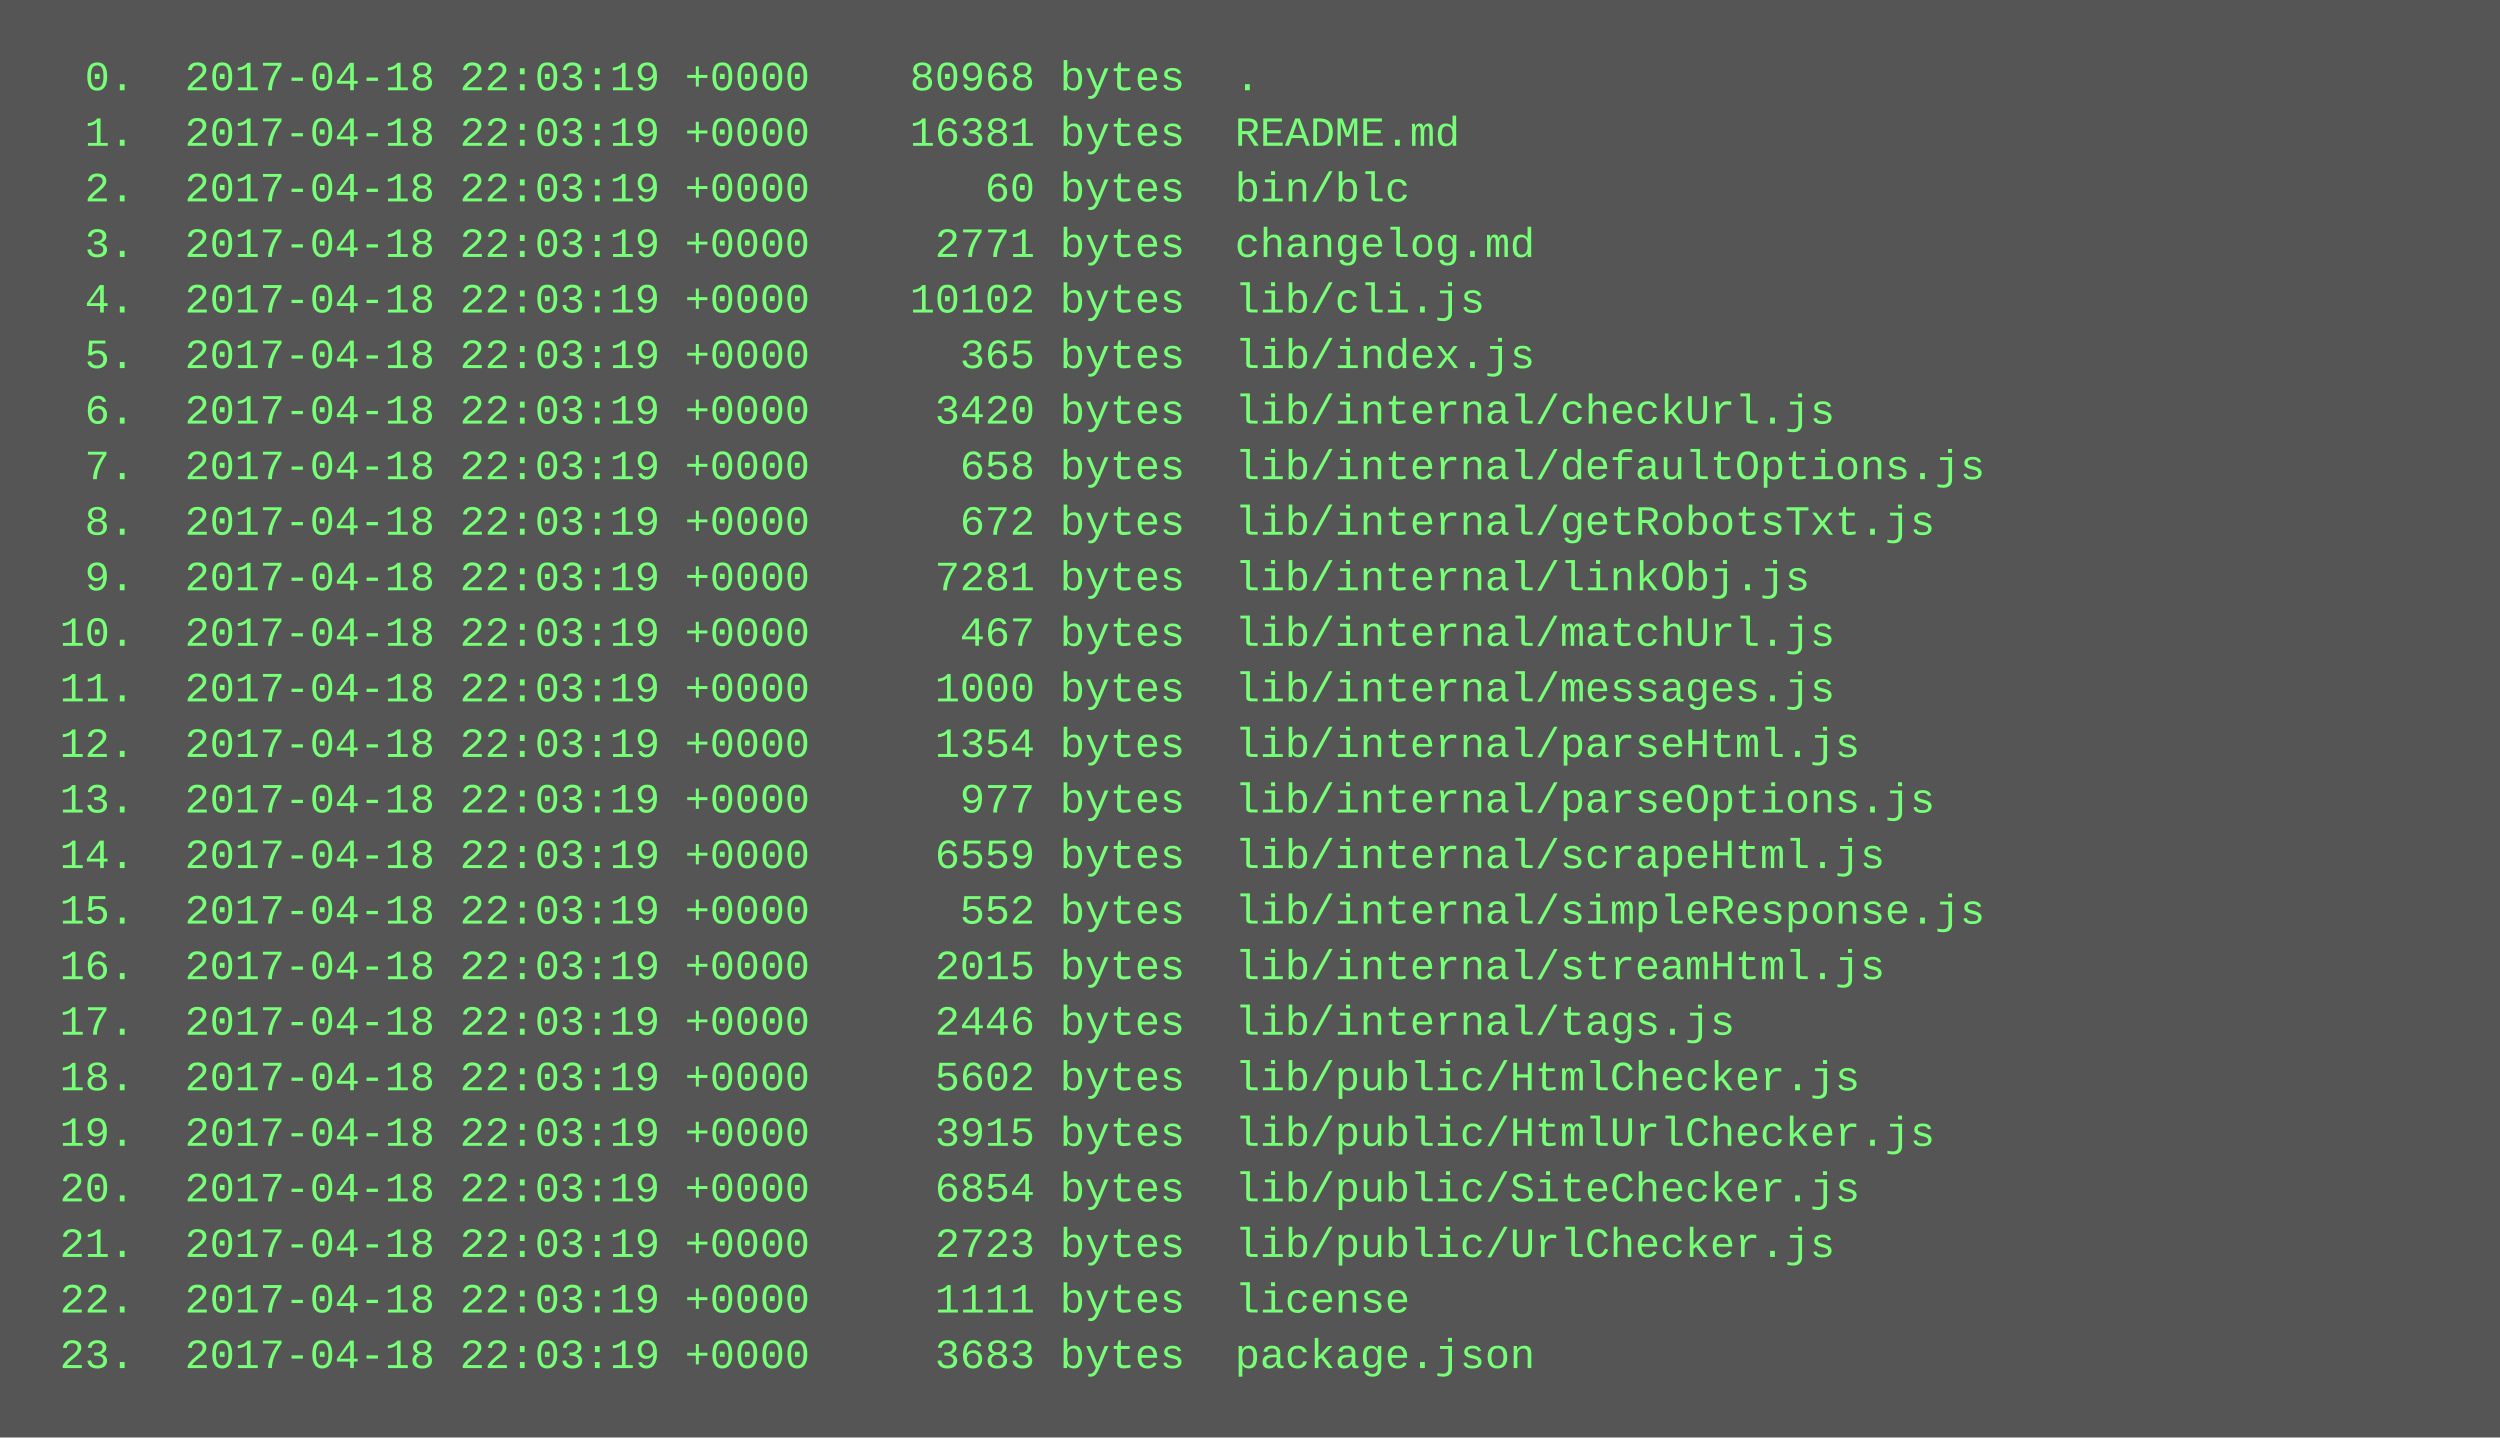
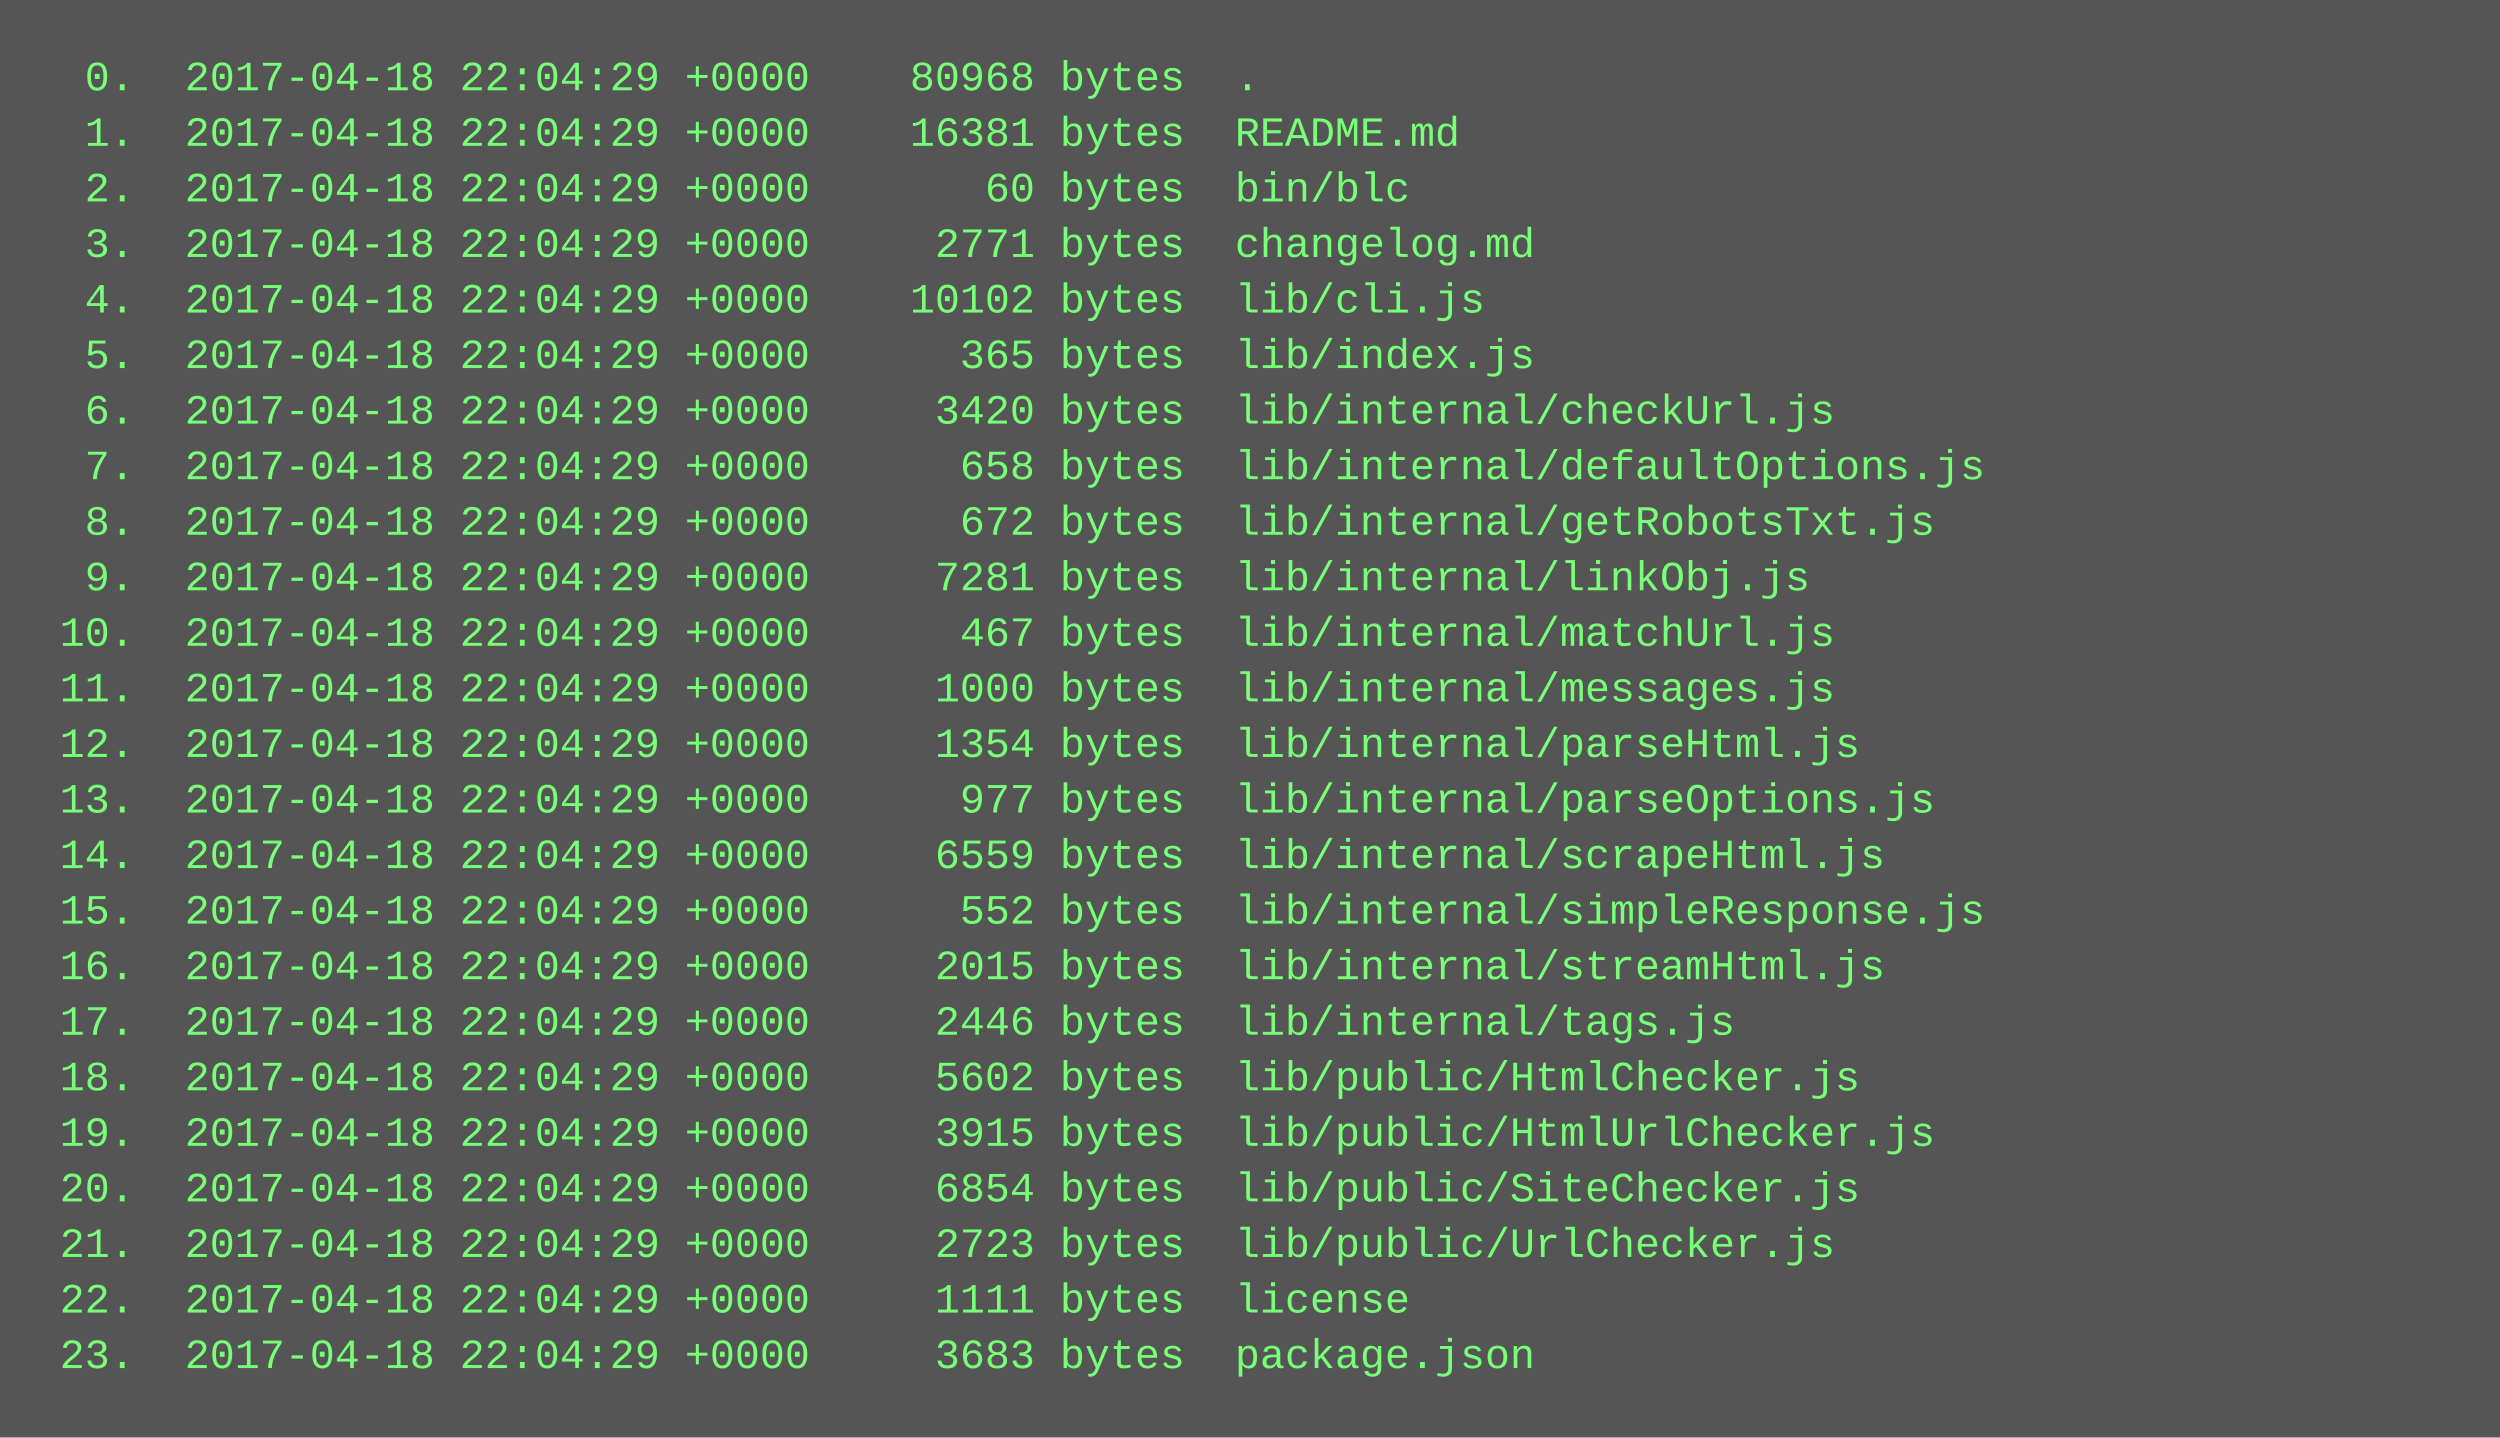
<svg xmlns="http://www.w3.org/2000/svg" height="414" width="720">
  <rect height="414" fill="#555" width="720" />
  <text fill="#7f7" font-family="Courier New" font-size="12" xml:space="preserve">
-     <tspan x="10" y="26">  0.  2017-04-18 22:03:19 +0000    80968 bytes  .</tspan>
-     <tspan x="10" y="42">  1.  2017-04-18 22:03:19 +0000    16381 bytes  README.md</tspan>
-     <tspan x="10" y="58">  2.  2017-04-18 22:03:19 +0000       60 bytes  bin/blc</tspan>
-     <tspan x="10" y="74">  3.  2017-04-18 22:03:19 +0000     2771 bytes  changelog.md</tspan>
-     <tspan x="10" y="90">  4.  2017-04-18 22:03:19 +0000    10102 bytes  lib/cli.js</tspan>
-     <tspan x="10" y="106">  5.  2017-04-18 22:03:19 +0000      365 bytes  lib/index.js</tspan>
-     <tspan x="10" y="122">  6.  2017-04-18 22:03:19 +0000     3420 bytes  lib/internal/checkUrl.js</tspan>
-     <tspan x="10" y="138">  7.  2017-04-18 22:03:19 +0000      658 bytes  lib/internal/defaultOptions.js</tspan>
-     <tspan x="10" y="154">  8.  2017-04-18 22:03:19 +0000      672 bytes  lib/internal/getRobotsTxt.js</tspan>
-     <tspan x="10" y="170">  9.  2017-04-18 22:03:19 +0000     7281 bytes  lib/internal/linkObj.js</tspan>
-     <tspan x="10" y="186"> 10.  2017-04-18 22:03:19 +0000      467 bytes  lib/internal/matchUrl.js</tspan>
-     <tspan x="10" y="202"> 11.  2017-04-18 22:03:19 +0000     1000 bytes  lib/internal/messages.js</tspan>
-     <tspan x="10" y="218"> 12.  2017-04-18 22:03:19 +0000     1354 bytes  lib/internal/parseHtml.js</tspan>
-     <tspan x="10" y="234"> 13.  2017-04-18 22:03:19 +0000      977 bytes  lib/internal/parseOptions.js</tspan>
-     <tspan x="10" y="250"> 14.  2017-04-18 22:03:19 +0000     6559 bytes  lib/internal/scrapeHtml.js</tspan>
-     <tspan x="10" y="266"> 15.  2017-04-18 22:03:19 +0000      552 bytes  lib/internal/simpleResponse.js</tspan>
-     <tspan x="10" y="282"> 16.  2017-04-18 22:03:19 +0000     2015 bytes  lib/internal/streamHtml.js</tspan>
-     <tspan x="10" y="298"> 17.  2017-04-18 22:03:19 +0000     2446 bytes  lib/internal/tags.js</tspan>
-     <tspan x="10" y="314"> 18.  2017-04-18 22:03:19 +0000     5602 bytes  lib/public/HtmlChecker.js</tspan>
-     <tspan x="10" y="330"> 19.  2017-04-18 22:03:19 +0000     3915 bytes  lib/public/HtmlUrlChecker.js</tspan>
-     <tspan x="10" y="346"> 20.  2017-04-18 22:03:19 +0000     6854 bytes  lib/public/SiteChecker.js</tspan>
-     <tspan x="10" y="362"> 21.  2017-04-18 22:03:19 +0000     2723 bytes  lib/public/UrlChecker.js</tspan>
-     <tspan x="10" y="378"> 22.  2017-04-18 22:03:19 +0000     1111 bytes  license</tspan>
-     <tspan x="10" y="394"> 23.  2017-04-18 22:03:19 +0000     3683 bytes  package.json</tspan>
+     <tspan x="10" y="26">  0.  2017-04-18 22:04:29 +0000    80968 bytes  .</tspan>
+     <tspan x="10" y="42">  1.  2017-04-18 22:04:29 +0000    16381 bytes  README.md</tspan>
+     <tspan x="10" y="58">  2.  2017-04-18 22:04:29 +0000       60 bytes  bin/blc</tspan>
+     <tspan x="10" y="74">  3.  2017-04-18 22:04:29 +0000     2771 bytes  changelog.md</tspan>
+     <tspan x="10" y="90">  4.  2017-04-18 22:04:29 +0000    10102 bytes  lib/cli.js</tspan>
+     <tspan x="10" y="106">  5.  2017-04-18 22:04:29 +0000      365 bytes  lib/index.js</tspan>
+     <tspan x="10" y="122">  6.  2017-04-18 22:04:29 +0000     3420 bytes  lib/internal/checkUrl.js</tspan>
+     <tspan x="10" y="138">  7.  2017-04-18 22:04:29 +0000      658 bytes  lib/internal/defaultOptions.js</tspan>
+     <tspan x="10" y="154">  8.  2017-04-18 22:04:29 +0000      672 bytes  lib/internal/getRobotsTxt.js</tspan>
+     <tspan x="10" y="170">  9.  2017-04-18 22:04:29 +0000     7281 bytes  lib/internal/linkObj.js</tspan>
+     <tspan x="10" y="186"> 10.  2017-04-18 22:04:29 +0000      467 bytes  lib/internal/matchUrl.js</tspan>
+     <tspan x="10" y="202"> 11.  2017-04-18 22:04:29 +0000     1000 bytes  lib/internal/messages.js</tspan>
+     <tspan x="10" y="218"> 12.  2017-04-18 22:04:29 +0000     1354 bytes  lib/internal/parseHtml.js</tspan>
+     <tspan x="10" y="234"> 13.  2017-04-18 22:04:29 +0000      977 bytes  lib/internal/parseOptions.js</tspan>
+     <tspan x="10" y="250"> 14.  2017-04-18 22:04:29 +0000     6559 bytes  lib/internal/scrapeHtml.js</tspan>
+     <tspan x="10" y="266"> 15.  2017-04-18 22:04:29 +0000      552 bytes  lib/internal/simpleResponse.js</tspan>
+     <tspan x="10" y="282"> 16.  2017-04-18 22:04:29 +0000     2015 bytes  lib/internal/streamHtml.js</tspan>
+     <tspan x="10" y="298"> 17.  2017-04-18 22:04:29 +0000     2446 bytes  lib/internal/tags.js</tspan>
+     <tspan x="10" y="314"> 18.  2017-04-18 22:04:29 +0000     5602 bytes  lib/public/HtmlChecker.js</tspan>
+     <tspan x="10" y="330"> 19.  2017-04-18 22:04:29 +0000     3915 bytes  lib/public/HtmlUrlChecker.js</tspan>
+     <tspan x="10" y="346"> 20.  2017-04-18 22:04:29 +0000     6854 bytes  lib/public/SiteChecker.js</tspan>
+     <tspan x="10" y="362"> 21.  2017-04-18 22:04:29 +0000     2723 bytes  lib/public/UrlChecker.js</tspan>
+     <tspan x="10" y="378"> 22.  2017-04-18 22:04:29 +0000     1111 bytes  license</tspan>
+     <tspan x="10" y="394"> 23.  2017-04-18 22:04:29 +0000     3683 bytes  package.json</tspan>
  </text>
</svg>
